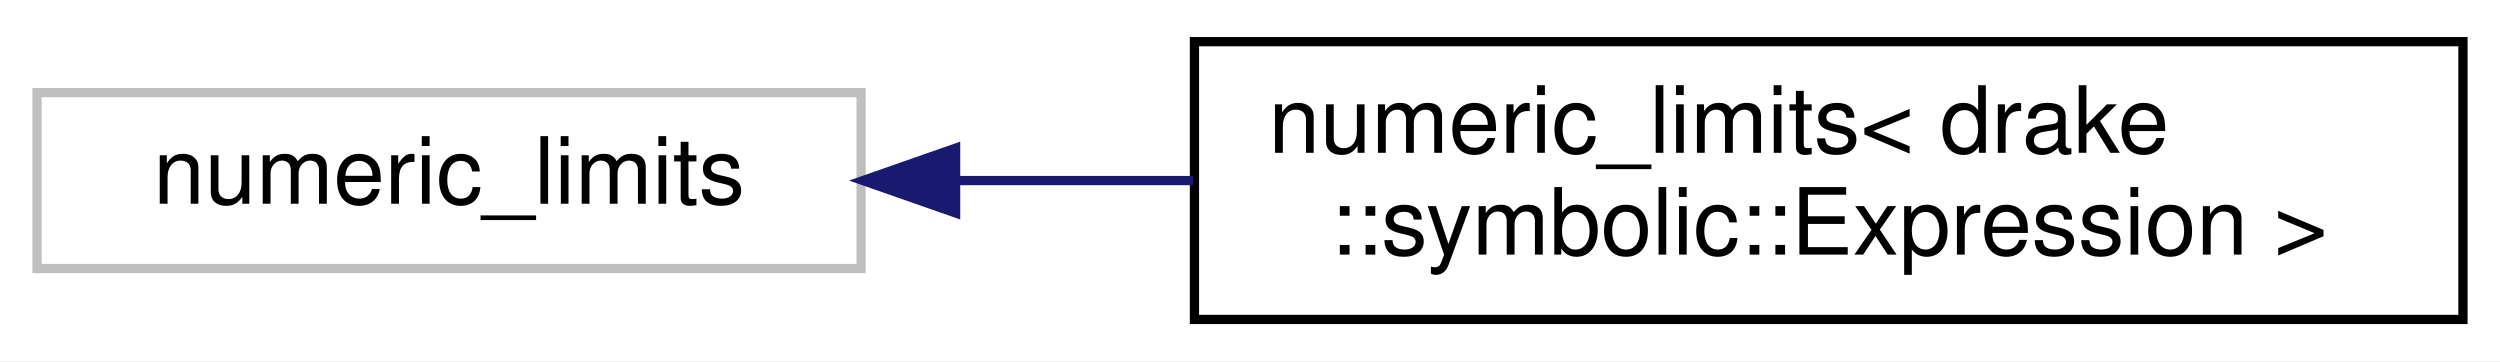
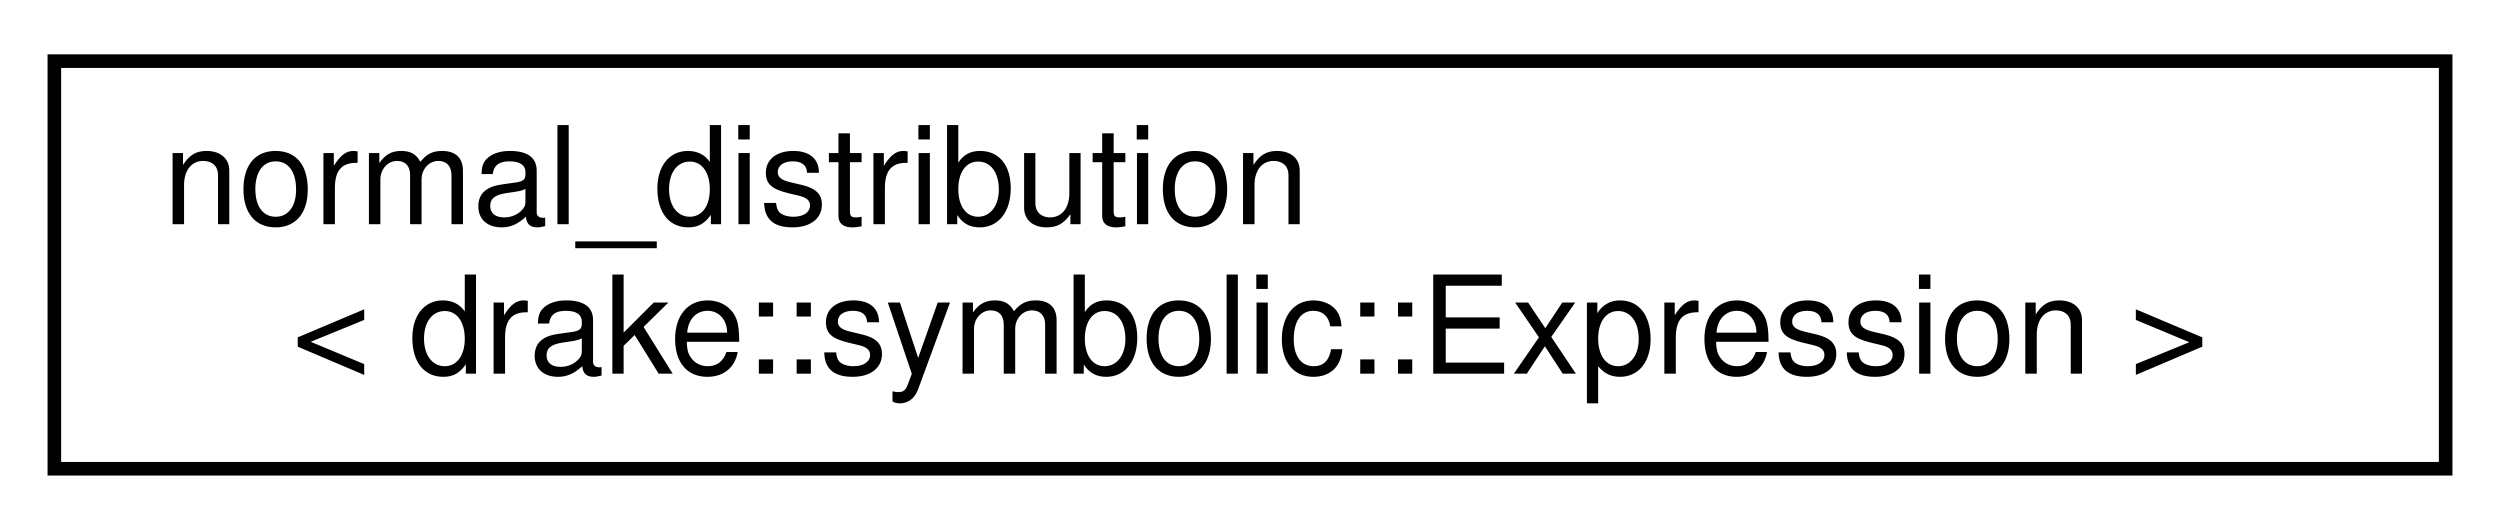
- <svg xmlns="http://www.w3.org/2000/svg" xmlns:xlink="http://www.w3.org/1999/xlink" width="270pt" height="39pt" viewBox="0.00 0.00 270.00 39.00">
+ <svg xmlns="http://www.w3.org/2000/svg" xmlns:xlink="http://www.w3.org/1999/xlink" width="184pt" height="39pt" viewBox="0.00 0.00 184.00 39.00">
  <g id="graph0" class="graph" transform="scale(1 1) rotate(0) translate(4 35)">
-     <polygon fill="#ffffff" stroke="transparent" points="-4,4 -4,-35 266,-35 266,4 -4,4" />
+     <polygon fill="#ffffff" stroke="transparent" points="-4,4 -4,-35 180,-35 180,4 -4,4" />
    <g id="node1" class="node">
      <g id="a_node1">
-         <a xlink:title=" ">
-           <polygon fill="#ffffff" stroke="#bfbfbf" points="0,-6 0,-25 89,-25 89,-6 0,-6" />
-           <text text-anchor="middle" x="44.5" y="-13" font-family="Helvetica,sans-Serif" font-size="10.00" fill="#000000">numeric_limits</text>
+         <a xlink:href="classstd_1_1normal__distribution_3_01drake_1_1symbolic_1_1_expression_01_4.html" target="_top" xlink:title="Provides std::normal_distribution, N(μ, σ), for symbolic expressions.">
+           <polygon fill="#ffffff" stroke="#000000" points="0,-.5 0,-30.5 176,-30.5 176,-.5 0,-.5" />
+           <text text-anchor="start" x="8" y="-18.5" font-family="Helvetica,sans-Serif" font-size="10.00" fill="#000000">normal_distribution</text>
+           <text text-anchor="middle" x="88" y="-7.5" font-family="Helvetica,sans-Serif" font-size="10.00" fill="#000000">&lt; drake::symbolic::Expression &gt;</text>
        </a>
      </g>
    </g>
-     <g id="node2" class="node">
-       <g id="a_node2">
-         <a xlink:href="structstd_1_1numeric__limits_3_01drake_1_1symbolic_1_1_expression_01_4.html" target="_top" xlink:title=" ">
-           <polygon fill="#ffffff" stroke="#000000" points="125,-.5 125,-30.5 262,-30.5 262,-.5 125,-.5" />
-           <text text-anchor="start" x="133" y="-18.5" font-family="Helvetica,sans-Serif" font-size="10.00" fill="#000000">numeric_limits&lt; drake</text>
-           <text text-anchor="middle" x="193.5" y="-7.5" font-family="Helvetica,sans-Serif" font-size="10.00" fill="#000000">::symbolic::Expression &gt;</text>
-         </a>
-       </g>
-     </g>
-     <g id="edge1" class="edge">
-       <path fill="none" stroke="#191970" d="M99.458,-15.5C107.725,-15.5 116.338,-15.5 124.849,-15.5" />
-       <polygon fill="#191970" stroke="#191970" points="99.205,-12 89.205,-15.5 99.205,-19 99.205,-12" />
-     </g>
  </g>
</svg>
